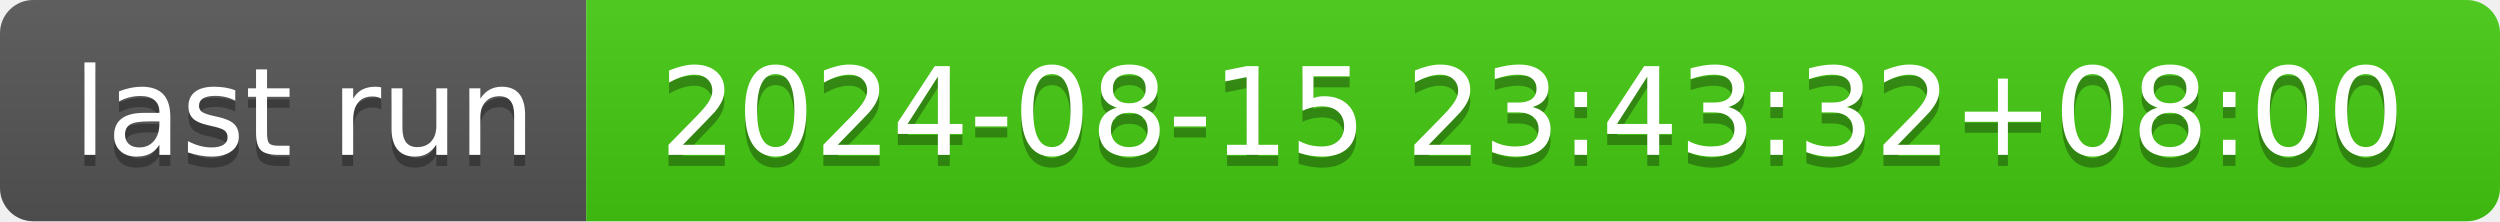
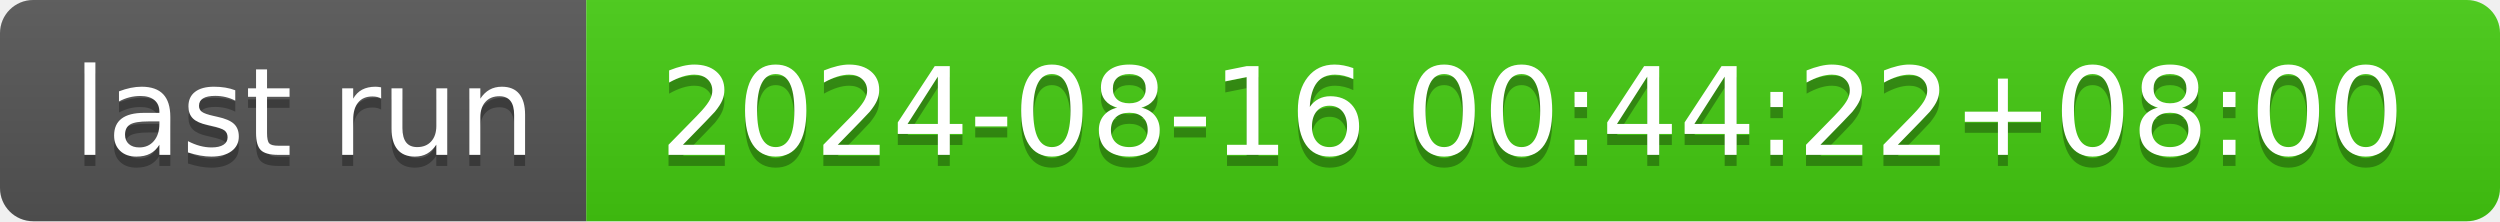
- <svg xmlns="http://www.w3.org/2000/svg" width="226" height="20" role="img" aria-label="last run: 2024-08-15 23:43:32+08:00">
+ <svg xmlns="http://www.w3.org/2000/svg" width="226" height="20" role="img" aria-label="last run: 2024-08-16 00:44:22+08:00">
  <linearGradient id="s" x2="0" y2="100%">
    <stop offset="0" stop-color="#bbb" stop-opacity=".1" />
    <stop offset="1" stop-opacity=".1" />
  </linearGradient>
  <clipPath id="r">
    <rect width="226" height="20" rx="3" fill="#fff" />
  </clipPath>
  <g clip-path="url(#r)">
    <rect width="53" height="20" fill="#555" />
    <rect x="53" width="173" height="20" fill="#4c1" />
    <rect width="226" height="20" fill="url(#s)" />
  </g>
  <g fill="#fff" text-anchor="middle" font-family="Verdana,Geneva,DejaVu Sans,sans-serif" text-rendering="geometricPrecision" font-size="110">
    <text aria-hidden="true" x="275" y="150" fill="#010101" fill-opacity=".3" transform="scale(.1)" textLength="430">last run</text>
    <text x="275" y="140" transform="scale(.1)" fill="#fff" textLength="430">last run</text>
-     <text aria-hidden="true" x="1385" y="150" fill="#010101" fill-opacity=".3" transform="scale(.1)" textLength="1630">2024-08-15 23:43:32+08:00</text>
-     <text x="1385" y="140" transform="scale(.1)" fill="#fff" textLength="1630">2024-08-15 23:43:32+08:00</text>
+     <text aria-hidden="true" x="1385" y="150" fill="#010101" fill-opacity=".3" transform="scale(.1)" textLength="1630">2024-08-16 00:44:22+08:00</text>
+     <text x="1385" y="140" transform="scale(.1)" fill="#fff" textLength="1630">2024-08-16 00:44:22+08:00</text>
  </g>
</svg>
